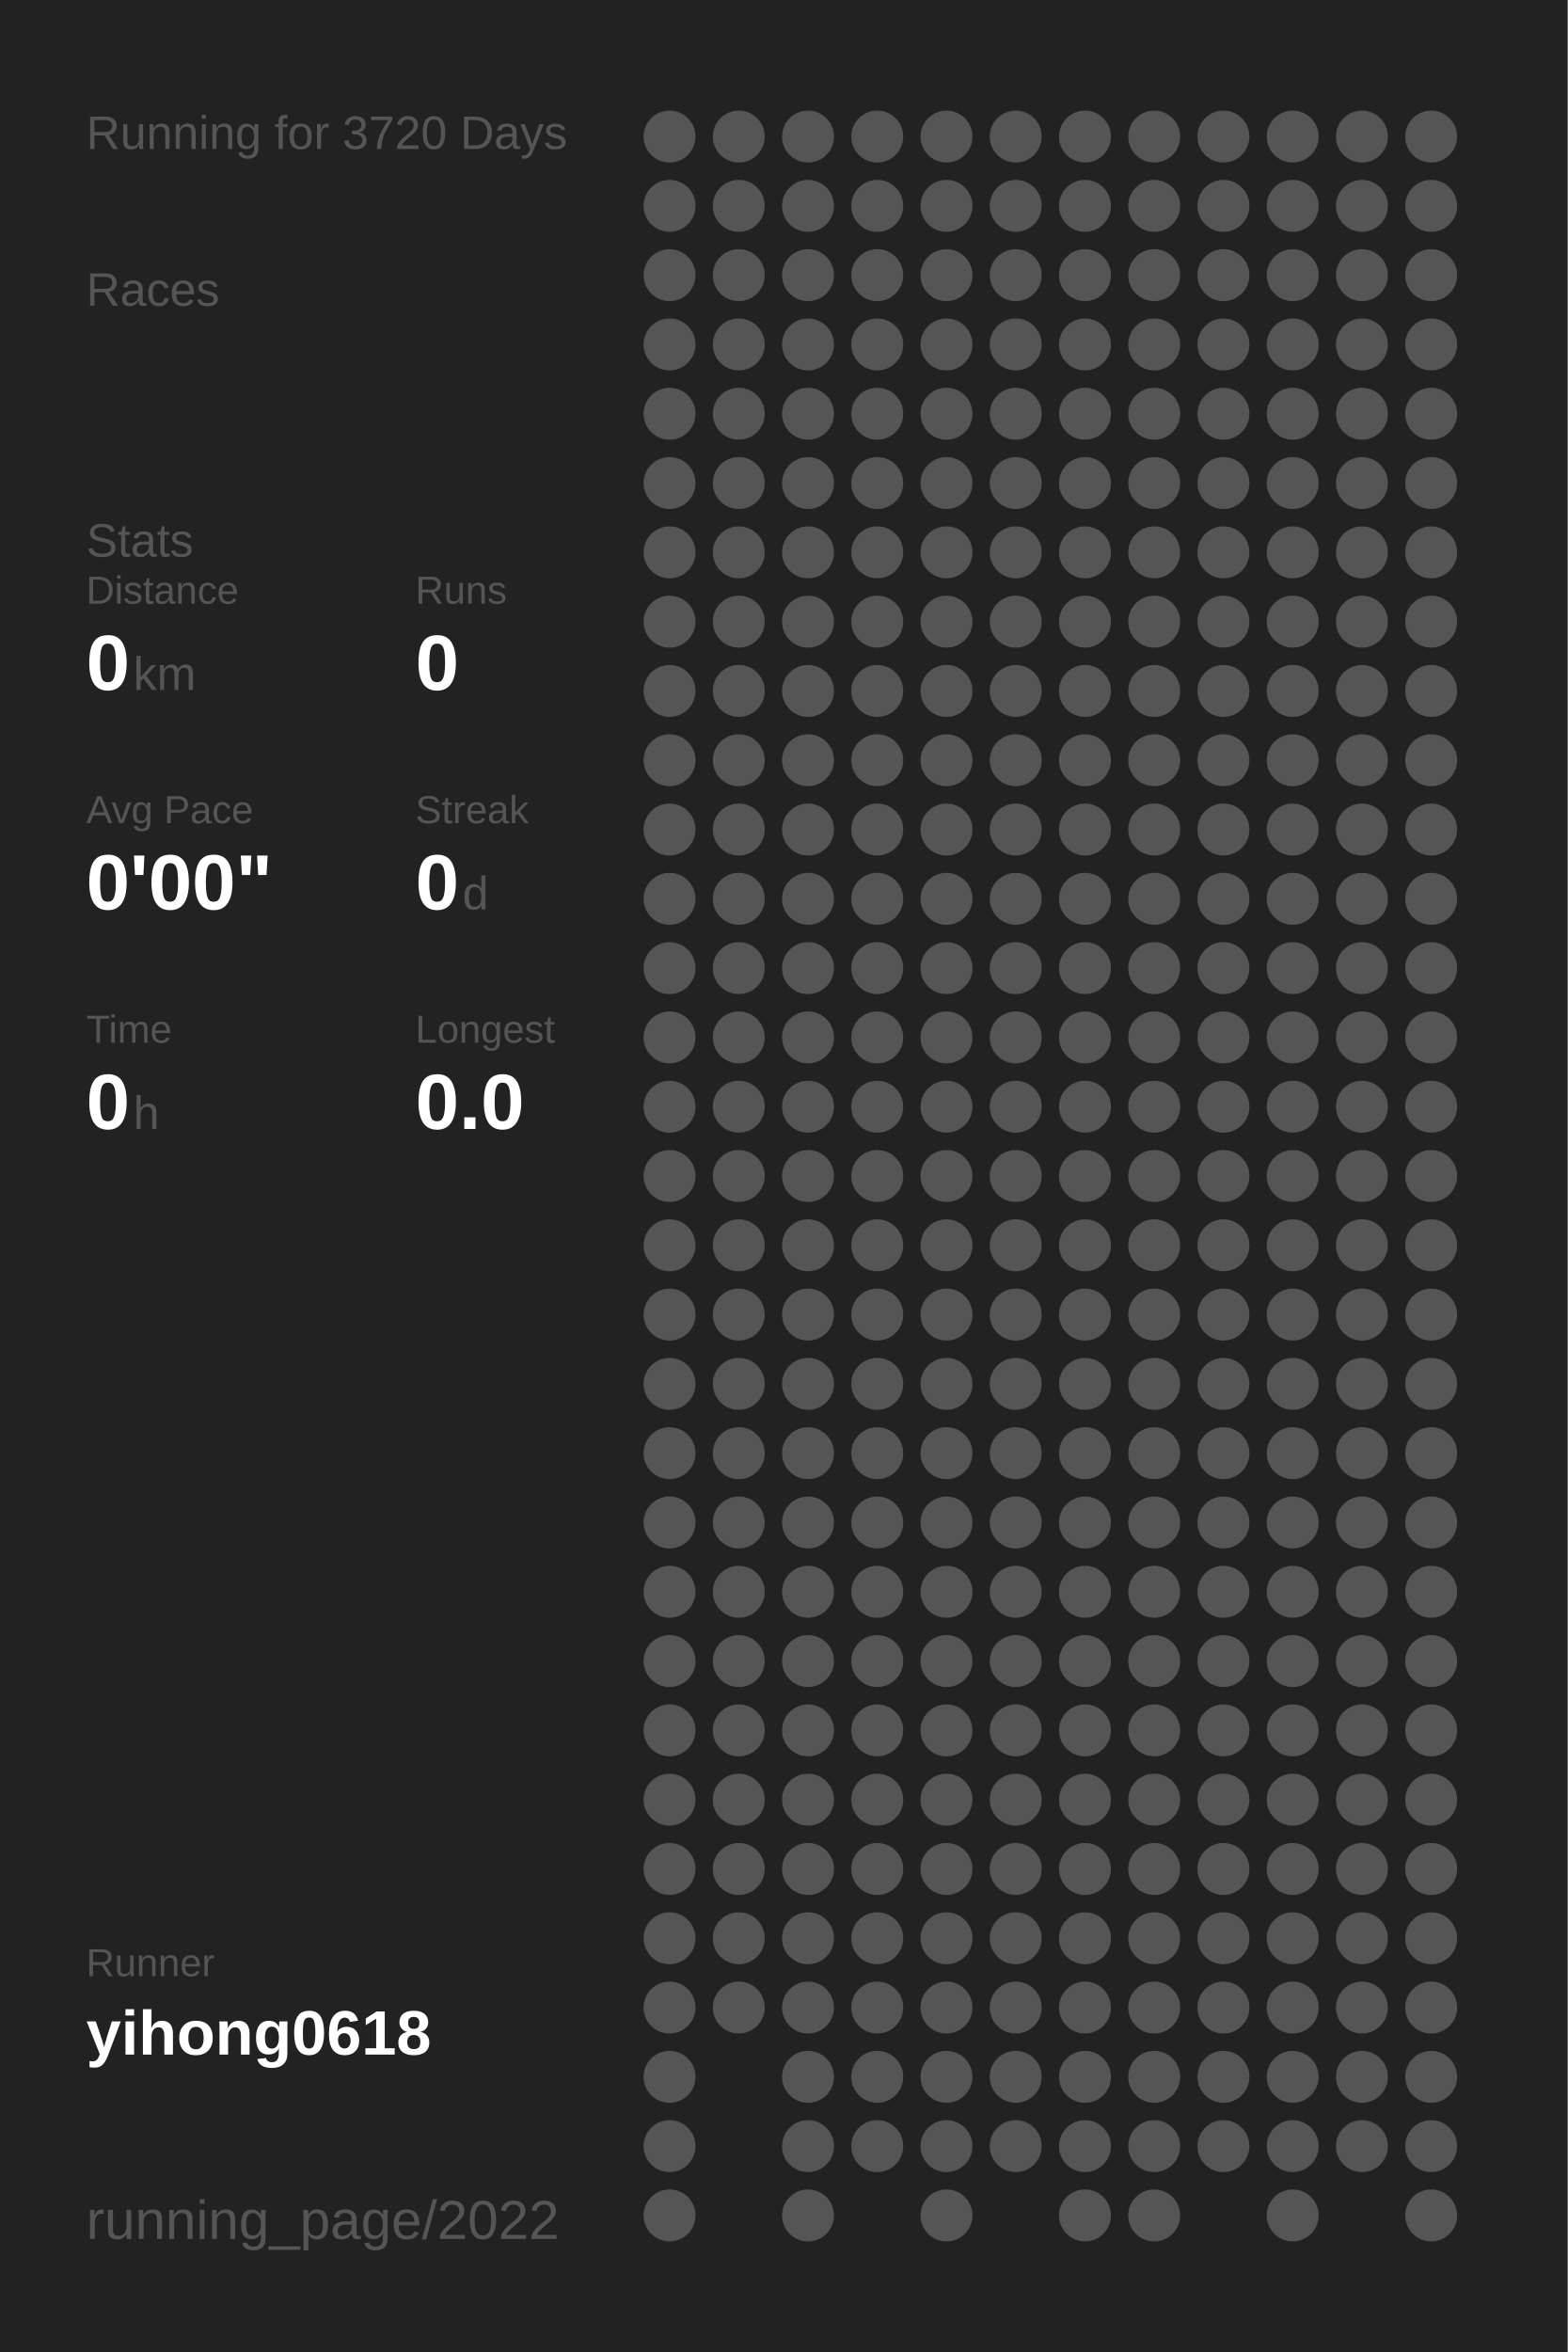
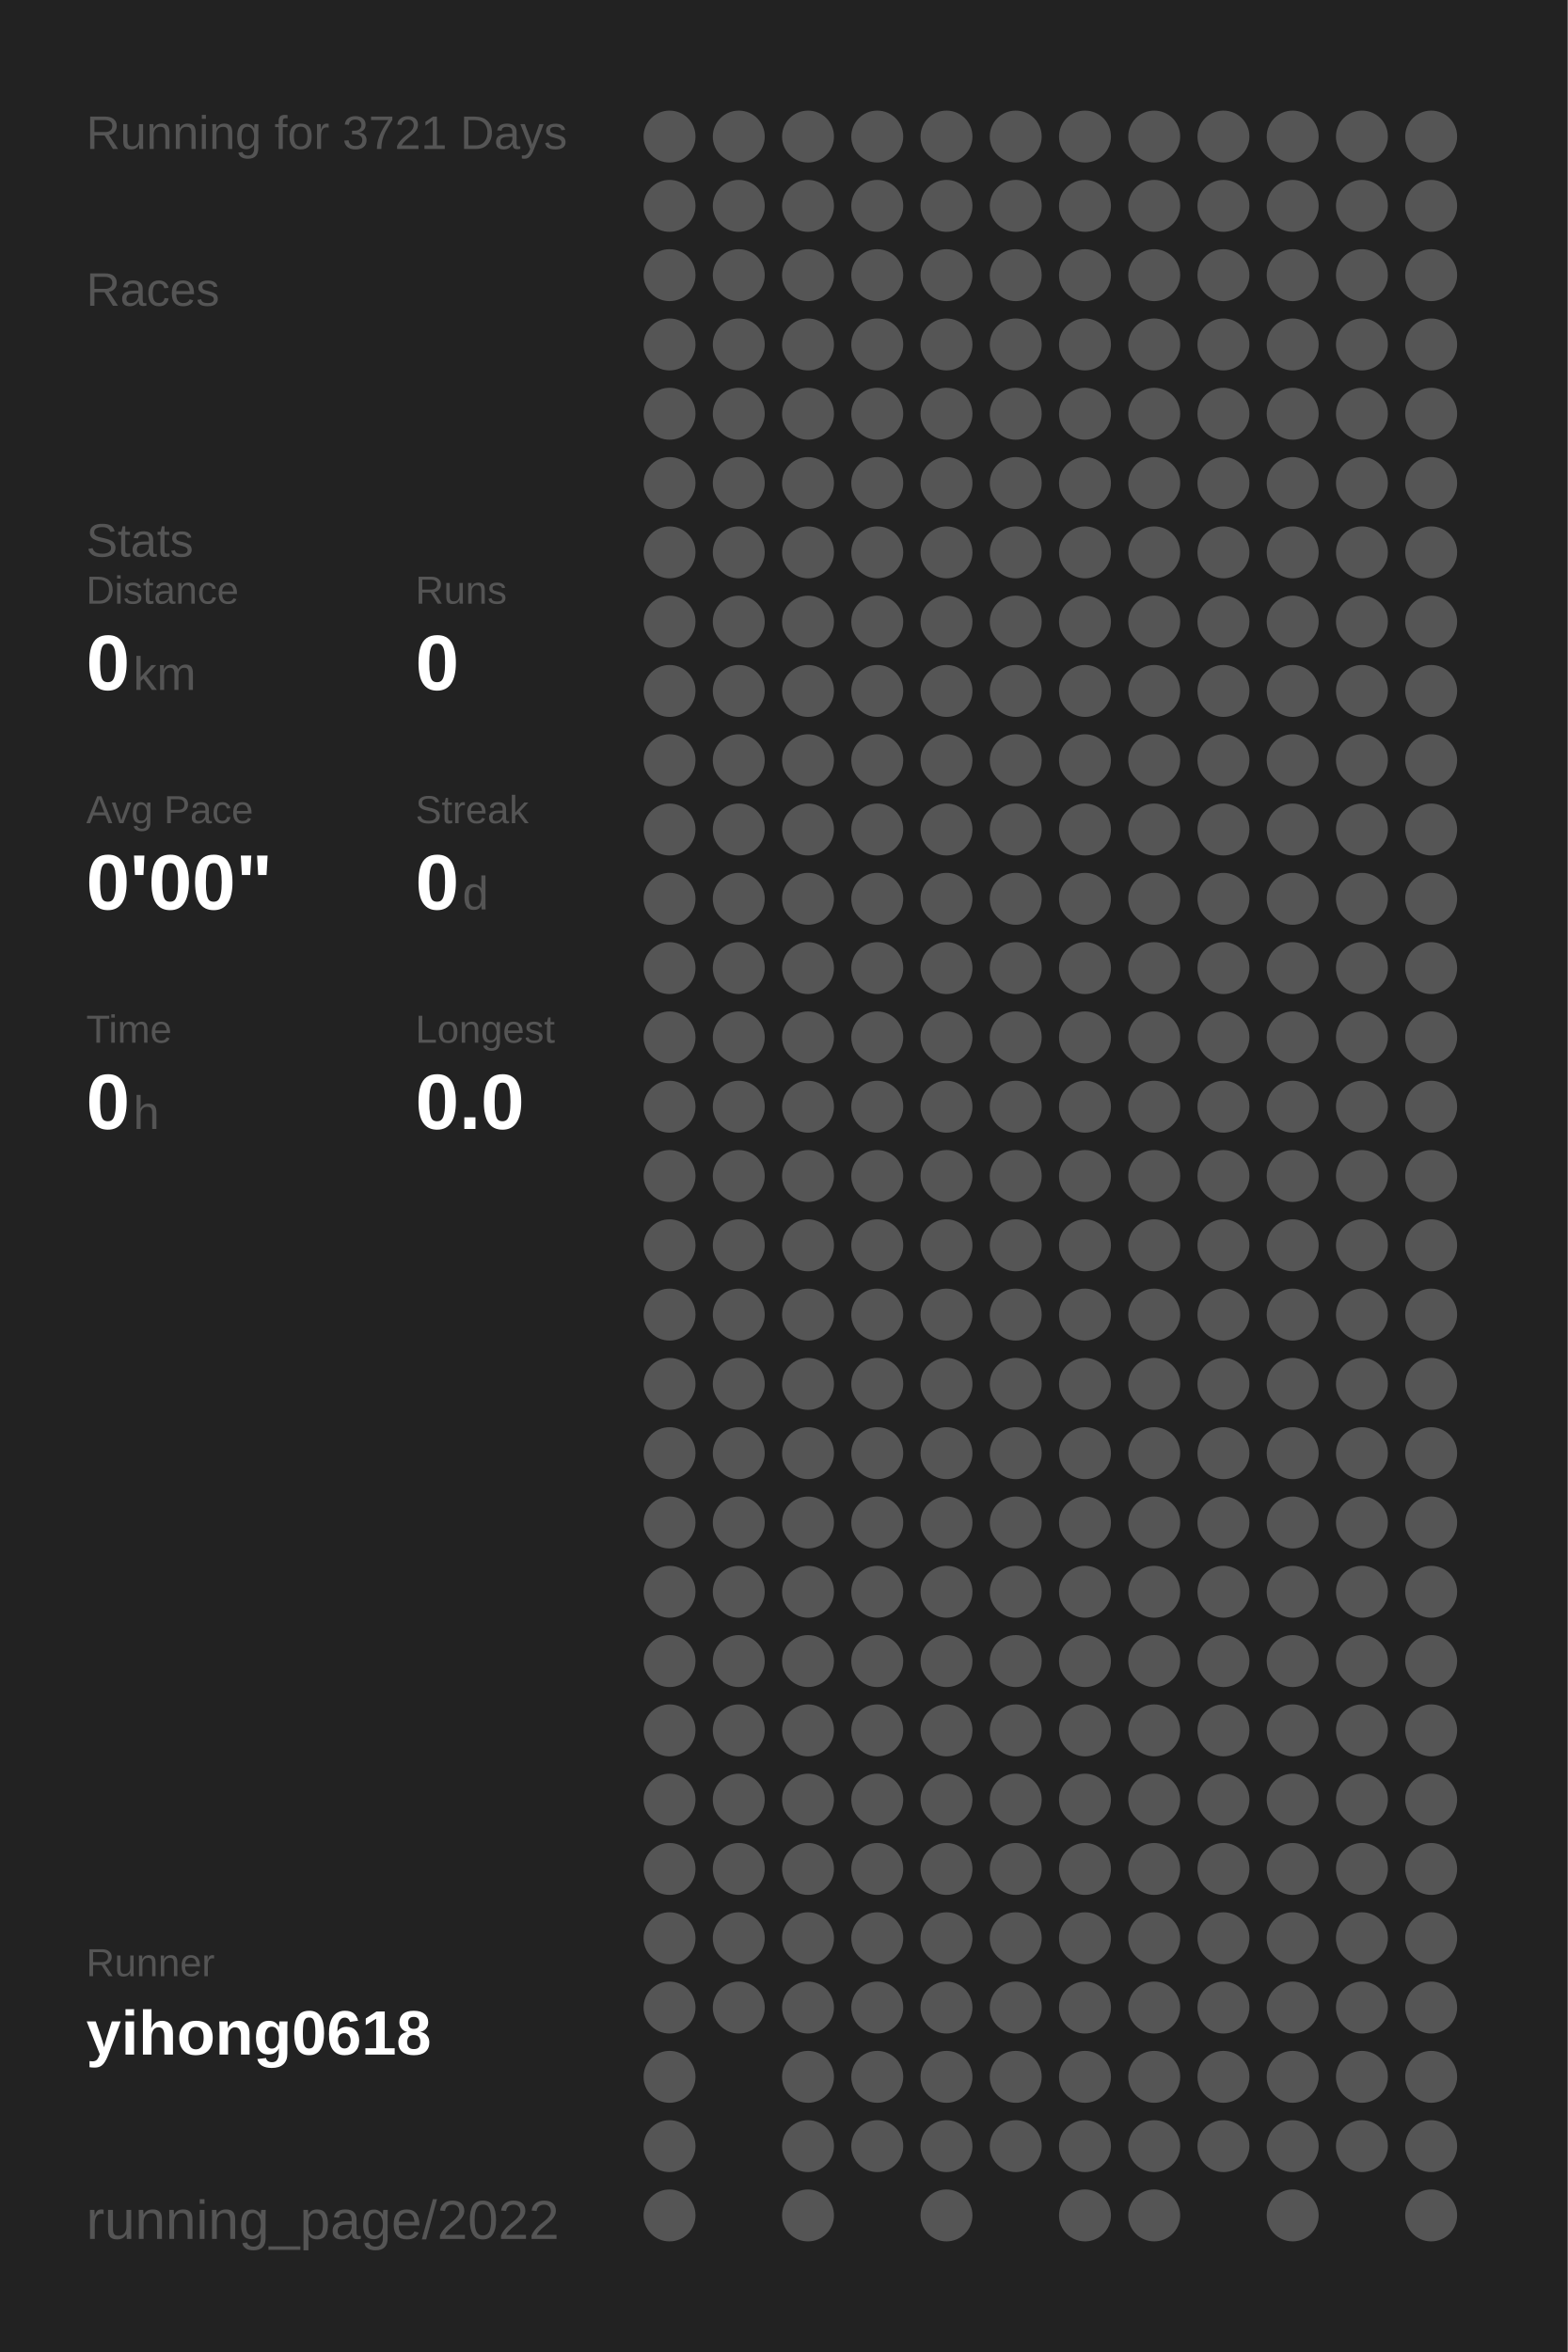
<svg xmlns="http://www.w3.org/2000/svg" baseProfile="full" height="300mm" version="1.1" viewBox="0,0,200,300" width="200mm">
  <defs />
  <rect fill="#222222" height="300" width="200" x="0" y="0" />
-   <text fill="#555555" style="font-size:6px; font-family:Arial;" x="11" y="19">Running for 3720 Days</text>
+   <text fill="#555555" style="font-size:6px; font-family:Arial;" x="11" y="19">Running for 3721 Days</text>
  <text fill="#555555" style="font-size:6px; font-family:Arial;" x="11" y="39">Races</text>
  <text fill="#555555" style="font-size:6px; font-family:Arial;" x="11" y="71">Stats</text>
  <text fill="#555555" style="font-size:5px; font-family:Arial;" x="11" y="77">Distance</text>
  <text fill="#FFFFFF" style="font-size:10px; font-family:Arial; font-weight:bold;" x="11" y="88">0</text>
  <text fill="#555555" style="font-size:6px; font-family:Arial;" x="17" y="88">km</text>
  <text fill="#555555" style="font-size:5px; font-family:Arial;" x="53" y="77">Runs</text>
  <text fill="#FFFFFF" style="font-size:10px; font-family:Arial; font-weight:bold;" x="53" y="88">0</text>
  <text fill="#555555" style="font-size:5px; font-family:Arial;" x="11" y="105">Avg Pace</text>
  <text fill="#FFFFFF" style="font-size:10px; font-family:Arial; font-weight:bold;" x="11" y="116">0'00"</text>
  <text fill="#555555" style="font-size:5px; font-family:Arial;" x="53" y="105">Streak</text>
  <text fill="#FFFFFF" style="font-size:10px; font-family:Arial; font-weight:bold;" x="53" y="116">0</text>
  <text fill="#555555" style="font-size:6px; font-family:Arial;" x="59" y="116">d</text>
  <text fill="#555555" style="font-size:5px; font-family:Arial;" x="11" y="133">Time</text>
  <text fill="#FFFFFF" style="font-size:10px; font-family:Arial; font-weight:bold;" x="11" y="144">0</text>
  <text fill="#555555" style="font-size:6px; font-family:Arial;" x="17" y="144">h</text>
  <text fill="#555555" style="font-size:5px; font-family:Arial;" x="53" y="133">Longest</text>
  <text fill="#FFFFFF" style="font-size:10px; font-family:Arial; font-weight:bold;" x="53" y="144">0.0</text>
  <text fill="#555555" style="font-size:5px; font-family:Arial;" x="11" y="252.065">Runner</text>
  <text fill="#FFFFFF" style="font-size:8px; font-family:Arial; font-weight:bold;" x="11" y="262.065">yihong0618</text>
  <text fill="#555555" style="font-size:7px; font-family:Arial;" x="11" y="285.581">running_page/2022</text>
  <circle cx="85.417" cy="17.419" fill="#555555" r="3.312" />
  <circle cx="85.417" cy="26.258" fill="#555555" r="3.312" />
  <circle cx="85.417" cy="35.097" fill="#555555" r="3.312" />
  <circle cx="85.417" cy="43.935" fill="#555555" r="3.312" />
  <circle cx="85.417" cy="52.774" fill="#555555" r="3.312" />
  <circle cx="85.417" cy="61.613" fill="#555555" r="3.312" />
  <circle cx="85.417" cy="70.452" fill="#555555" r="3.312" />
  <circle cx="85.417" cy="79.29" fill="#555555" r="3.312" />
  <circle cx="85.417" cy="88.129" fill="#555555" r="3.312" />
  <circle cx="85.417" cy="96.968" fill="#555555" r="3.312" />
  <circle cx="85.417" cy="105.806" fill="#555555" r="3.312" />
  <circle cx="85.417" cy="114.645" fill="#555555" r="3.312" />
  <circle cx="85.417" cy="123.484" fill="#555555" r="3.312" />
  <circle cx="85.417" cy="132.323" fill="#555555" r="3.312" />
  <circle cx="85.417" cy="141.161" fill="#555555" r="3.312" />
  <circle cx="85.417" cy="150" fill="#555555" r="3.312" />
  <circle cx="85.417" cy="158.839" fill="#555555" r="3.312" />
  <circle cx="85.417" cy="167.677" fill="#555555" r="3.312" />
  <circle cx="85.417" cy="176.516" fill="#555555" r="3.312" />
  <circle cx="85.417" cy="185.355" fill="#555555" r="3.312" />
  <circle cx="85.417" cy="194.194" fill="#555555" r="3.312" />
  <circle cx="85.417" cy="203.032" fill="#555555" r="3.312" />
  <circle cx="85.417" cy="211.871" fill="#555555" r="3.312" />
  <circle cx="85.417" cy="220.71" fill="#555555" r="3.312" />
  <circle cx="85.417" cy="229.548" fill="#555555" r="3.312" />
  <circle cx="85.417" cy="238.387" fill="#555555" r="3.312" />
  <circle cx="85.417" cy="247.226" fill="#555555" r="3.312" />
  <circle cx="85.417" cy="256.065" fill="#555555" r="3.312" />
  <circle cx="85.417" cy="264.903" fill="#555555" r="3.312" />
  <circle cx="85.417" cy="273.742" fill="#555555" r="3.312" />
  <circle cx="85.417" cy="282.581" fill="#555555" r="3.312" />
  <circle cx="94.25" cy="17.419" fill="#555555" r="3.312" />
  <circle cx="94.25" cy="26.258" fill="#555555" r="3.312" />
  <circle cx="94.25" cy="35.097" fill="#555555" r="3.312" />
  <circle cx="94.25" cy="43.935" fill="#555555" r="3.312" />
  <circle cx="94.25" cy="52.774" fill="#555555" r="3.312" />
  <circle cx="94.25" cy="61.613" fill="#555555" r="3.312" />
  <circle cx="94.25" cy="70.452" fill="#555555" r="3.312" />
  <circle cx="94.25" cy="79.29" fill="#555555" r="3.312" />
  <circle cx="94.25" cy="88.129" fill="#555555" r="3.312" />
  <circle cx="94.25" cy="96.968" fill="#555555" r="3.312" />
  <circle cx="94.25" cy="105.806" fill="#555555" r="3.312" />
  <circle cx="94.25" cy="114.645" fill="#555555" r="3.312" />
  <circle cx="94.25" cy="123.484" fill="#555555" r="3.312" />
  <circle cx="94.25" cy="132.323" fill="#555555" r="3.312" />
  <circle cx="94.25" cy="141.161" fill="#555555" r="3.312" />
  <circle cx="94.25" cy="150" fill="#555555" r="3.312" />
  <circle cx="94.25" cy="158.839" fill="#555555" r="3.312" />
  <circle cx="94.25" cy="167.677" fill="#555555" r="3.312" />
  <circle cx="94.25" cy="176.516" fill="#555555" r="3.312" />
  <circle cx="94.25" cy="185.355" fill="#555555" r="3.312" />
  <circle cx="94.25" cy="194.194" fill="#555555" r="3.312" />
  <circle cx="94.25" cy="203.032" fill="#555555" r="3.312" />
  <circle cx="94.25" cy="211.871" fill="#555555" r="3.312" />
  <circle cx="94.25" cy="220.71" fill="#555555" r="3.312" />
  <circle cx="94.25" cy="229.548" fill="#555555" r="3.312" />
  <circle cx="94.25" cy="238.387" fill="#555555" r="3.312" />
  <circle cx="94.25" cy="247.226" fill="#555555" r="3.312" />
  <circle cx="94.25" cy="256.065" fill="#555555" r="3.312" />
  <circle cx="103.083" cy="17.419" fill="#555555" r="3.312" />
  <circle cx="103.083" cy="26.258" fill="#555555" r="3.312" />
  <circle cx="103.083" cy="35.097" fill="#555555" r="3.312" />
  <circle cx="103.083" cy="43.935" fill="#555555" r="3.312" />
  <circle cx="103.083" cy="52.774" fill="#555555" r="3.312" />
  <circle cx="103.083" cy="61.613" fill="#555555" r="3.312" />
  <circle cx="103.083" cy="70.452" fill="#555555" r="3.312" />
  <circle cx="103.083" cy="79.29" fill="#555555" r="3.312" />
  <circle cx="103.083" cy="88.129" fill="#555555" r="3.312" />
  <circle cx="103.083" cy="96.968" fill="#555555" r="3.312" />
  <circle cx="103.083" cy="105.806" fill="#555555" r="3.312" />
  <circle cx="103.083" cy="114.645" fill="#555555" r="3.312" />
  <circle cx="103.083" cy="123.484" fill="#555555" r="3.312" />
  <circle cx="103.083" cy="132.323" fill="#555555" r="3.312" />
  <circle cx="103.083" cy="141.161" fill="#555555" r="3.312" />
  <circle cx="103.083" cy="150" fill="#555555" r="3.312" />
  <circle cx="103.083" cy="158.839" fill="#555555" r="3.312" />
  <circle cx="103.083" cy="167.677" fill="#555555" r="3.312" />
  <circle cx="103.083" cy="176.516" fill="#555555" r="3.312" />
  <circle cx="103.083" cy="185.355" fill="#555555" r="3.312" />
  <circle cx="103.083" cy="194.194" fill="#555555" r="3.312" />
  <circle cx="103.083" cy="203.032" fill="#555555" r="3.312" />
  <circle cx="103.083" cy="211.871" fill="#555555" r="3.312" />
  <circle cx="103.083" cy="220.71" fill="#555555" r="3.312" />
  <circle cx="103.083" cy="229.548" fill="#555555" r="3.312" />
  <circle cx="103.083" cy="238.387" fill="#555555" r="3.312" />
  <circle cx="103.083" cy="247.226" fill="#555555" r="3.312" />
  <circle cx="103.083" cy="256.065" fill="#555555" r="3.312" />
  <circle cx="103.083" cy="264.903" fill="#555555" r="3.312" />
  <circle cx="103.083" cy="273.742" fill="#555555" r="3.312" />
  <circle cx="103.083" cy="282.581" fill="#555555" r="3.312" />
  <circle cx="111.917" cy="17.419" fill="#555555" r="3.312" />
  <circle cx="111.917" cy="26.258" fill="#555555" r="3.312" />
  <circle cx="111.917" cy="35.097" fill="#555555" r="3.312" />
  <circle cx="111.917" cy="43.935" fill="#555555" r="3.312" />
  <circle cx="111.917" cy="52.774" fill="#555555" r="3.312" />
  <circle cx="111.917" cy="61.613" fill="#555555" r="3.312" />
  <circle cx="111.917" cy="70.452" fill="#555555" r="3.312" />
  <circle cx="111.917" cy="79.29" fill="#555555" r="3.312" />
  <circle cx="111.917" cy="88.129" fill="#555555" r="3.312" />
  <circle cx="111.917" cy="96.968" fill="#555555" r="3.312" />
  <circle cx="111.917" cy="105.806" fill="#555555" r="3.312" />
  <circle cx="111.917" cy="114.645" fill="#555555" r="3.312" />
  <circle cx="111.917" cy="123.484" fill="#555555" r="3.312" />
  <circle cx="111.917" cy="132.323" fill="#555555" r="3.312" />
  <circle cx="111.917" cy="141.161" fill="#555555" r="3.312" />
  <circle cx="111.917" cy="150" fill="#555555" r="3.312" />
  <circle cx="111.917" cy="158.839" fill="#555555" r="3.312" />
  <circle cx="111.917" cy="167.677" fill="#555555" r="3.312" />
  <circle cx="111.917" cy="176.516" fill="#555555" r="3.312" />
  <circle cx="111.917" cy="185.355" fill="#555555" r="3.312" />
  <circle cx="111.917" cy="194.194" fill="#555555" r="3.312" />
  <circle cx="111.917" cy="203.032" fill="#555555" r="3.312" />
  <circle cx="111.917" cy="211.871" fill="#555555" r="3.312" />
  <circle cx="111.917" cy="220.71" fill="#555555" r="3.312" />
  <circle cx="111.917" cy="229.548" fill="#555555" r="3.312" />
  <circle cx="111.917" cy="238.387" fill="#555555" r="3.312" />
  <circle cx="111.917" cy="247.226" fill="#555555" r="3.312" />
  <circle cx="111.917" cy="256.065" fill="#555555" r="3.312" />
  <circle cx="111.917" cy="264.903" fill="#555555" r="3.312" />
  <circle cx="111.917" cy="273.742" fill="#555555" r="3.312" />
  <circle cx="120.75" cy="17.419" fill="#555555" r="3.312" />
  <circle cx="120.75" cy="26.258" fill="#555555" r="3.312" />
  <circle cx="120.75" cy="35.097" fill="#555555" r="3.312" />
  <circle cx="120.75" cy="43.935" fill="#555555" r="3.312" />
  <circle cx="120.75" cy="52.774" fill="#555555" r="3.312" />
  <circle cx="120.75" cy="61.613" fill="#555555" r="3.312" />
  <circle cx="120.75" cy="70.452" fill="#555555" r="3.312" />
  <circle cx="120.75" cy="79.29" fill="#555555" r="3.312" />
  <circle cx="120.75" cy="88.129" fill="#555555" r="3.312" />
  <circle cx="120.75" cy="96.968" fill="#555555" r="3.312" />
  <circle cx="120.75" cy="105.806" fill="#555555" r="3.312" />
  <circle cx="120.75" cy="114.645" fill="#555555" r="3.312" />
  <circle cx="120.75" cy="123.484" fill="#555555" r="3.312" />
  <circle cx="120.75" cy="132.323" fill="#555555" r="3.312" />
  <circle cx="120.75" cy="141.161" fill="#555555" r="3.312" />
  <circle cx="120.75" cy="150" fill="#555555" r="3.312" />
  <circle cx="120.75" cy="158.839" fill="#555555" r="3.312" />
  <circle cx="120.75" cy="167.677" fill="#555555" r="3.312" />
  <circle cx="120.75" cy="176.516" fill="#555555" r="3.312" />
  <circle cx="120.75" cy="185.355" fill="#555555" r="3.312" />
  <circle cx="120.75" cy="194.194" fill="#555555" r="3.312" />
  <circle cx="120.75" cy="203.032" fill="#555555" r="3.312" />
  <circle cx="120.75" cy="211.871" fill="#555555" r="3.312" />
  <circle cx="120.75" cy="220.71" fill="#555555" r="3.312" />
  <circle cx="120.75" cy="229.548" fill="#555555" r="3.312" />
  <circle cx="120.75" cy="238.387" fill="#555555" r="3.312" />
  <circle cx="120.75" cy="247.226" fill="#555555" r="3.312" />
  <circle cx="120.75" cy="256.065" fill="#555555" r="3.312" />
  <circle cx="120.75" cy="264.903" fill="#555555" r="3.312" />
  <circle cx="120.75" cy="273.742" fill="#555555" r="3.312" />
  <circle cx="120.75" cy="282.581" fill="#555555" r="3.312" />
  <circle cx="129.583" cy="17.419" fill="#555555" r="3.312" />
  <circle cx="129.583" cy="26.258" fill="#555555" r="3.312" />
  <circle cx="129.583" cy="35.097" fill="#555555" r="3.312" />
  <circle cx="129.583" cy="43.935" fill="#555555" r="3.312" />
  <circle cx="129.583" cy="52.774" fill="#555555" r="3.312" />
  <circle cx="129.583" cy="61.613" fill="#555555" r="3.312" />
  <circle cx="129.583" cy="70.452" fill="#555555" r="3.312" />
  <circle cx="129.583" cy="79.29" fill="#555555" r="3.312" />
  <circle cx="129.583" cy="88.129" fill="#555555" r="3.312" />
  <circle cx="129.583" cy="96.968" fill="#555555" r="3.312" />
  <circle cx="129.583" cy="105.806" fill="#555555" r="3.312" />
  <circle cx="129.583" cy="114.645" fill="#555555" r="3.312" />
  <circle cx="129.583" cy="123.484" fill="#555555" r="3.312" />
  <circle cx="129.583" cy="132.323" fill="#555555" r="3.312" />
  <circle cx="129.583" cy="141.161" fill="#555555" r="3.312" />
  <circle cx="129.583" cy="150" fill="#555555" r="3.312" />
  <circle cx="129.583" cy="158.839" fill="#555555" r="3.312" />
  <circle cx="129.583" cy="167.677" fill="#555555" r="3.312" />
  <circle cx="129.583" cy="176.516" fill="#555555" r="3.312" />
  <circle cx="129.583" cy="185.355" fill="#555555" r="3.312" />
  <circle cx="129.583" cy="194.194" fill="#555555" r="3.312" />
  <circle cx="129.583" cy="203.032" fill="#555555" r="3.312" />
  <circle cx="129.583" cy="211.871" fill="#555555" r="3.312" />
  <circle cx="129.583" cy="220.71" fill="#555555" r="3.312" />
  <circle cx="129.583" cy="229.548" fill="#555555" r="3.312" />
  <circle cx="129.583" cy="238.387" fill="#555555" r="3.312" />
  <circle cx="129.583" cy="247.226" fill="#555555" r="3.312" />
  <circle cx="129.583" cy="256.065" fill="#555555" r="3.312" />
  <circle cx="129.583" cy="264.903" fill="#555555" r="3.312" />
  <circle cx="129.583" cy="273.742" fill="#555555" r="3.312" />
  <circle cx="138.417" cy="17.419" fill="#555555" r="3.312" />
  <circle cx="138.417" cy="26.258" fill="#555555" r="3.312" />
  <circle cx="138.417" cy="35.097" fill="#555555" r="3.312" />
  <circle cx="138.417" cy="43.935" fill="#555555" r="3.312" />
  <circle cx="138.417" cy="52.774" fill="#555555" r="3.312" />
  <circle cx="138.417" cy="61.613" fill="#555555" r="3.312" />
  <circle cx="138.417" cy="70.452" fill="#555555" r="3.312" />
  <circle cx="138.417" cy="79.29" fill="#555555" r="3.312" />
  <circle cx="138.417" cy="88.129" fill="#555555" r="3.312" />
  <circle cx="138.417" cy="96.968" fill="#555555" r="3.312" />
  <circle cx="138.417" cy="105.806" fill="#555555" r="3.312" />
  <circle cx="138.417" cy="114.645" fill="#555555" r="3.312" />
  <circle cx="138.417" cy="123.484" fill="#555555" r="3.312" />
  <circle cx="138.417" cy="132.323" fill="#555555" r="3.312" />
  <circle cx="138.417" cy="141.161" fill="#555555" r="3.312" />
  <circle cx="138.417" cy="150" fill="#555555" r="3.312" />
  <circle cx="138.417" cy="158.839" fill="#555555" r="3.312" />
  <circle cx="138.417" cy="167.677" fill="#555555" r="3.312" />
  <circle cx="138.417" cy="176.516" fill="#555555" r="3.312" />
  <circle cx="138.417" cy="185.355" fill="#555555" r="3.312" />
  <circle cx="138.417" cy="194.194" fill="#555555" r="3.312" />
  <circle cx="138.417" cy="203.032" fill="#555555" r="3.312" />
  <circle cx="138.417" cy="211.871" fill="#555555" r="3.312" />
  <circle cx="138.417" cy="220.71" fill="#555555" r="3.312" />
  <circle cx="138.417" cy="229.548" fill="#555555" r="3.312" />
  <circle cx="138.417" cy="238.387" fill="#555555" r="3.312" />
  <circle cx="138.417" cy="247.226" fill="#555555" r="3.312" />
  <circle cx="138.417" cy="256.065" fill="#555555" r="3.312" />
  <circle cx="138.417" cy="264.903" fill="#555555" r="3.312" />
  <circle cx="138.417" cy="273.742" fill="#555555" r="3.312" />
  <circle cx="138.417" cy="282.581" fill="#555555" r="3.312" />
  <circle cx="147.25" cy="17.419" fill="#555555" r="3.312" />
  <circle cx="147.25" cy="26.258" fill="#555555" r="3.312" />
  <circle cx="147.25" cy="35.097" fill="#555555" r="3.312" />
  <circle cx="147.25" cy="43.935" fill="#555555" r="3.312" />
  <circle cx="147.25" cy="52.774" fill="#555555" r="3.312" />
  <circle cx="147.25" cy="61.613" fill="#555555" r="3.312" />
  <circle cx="147.25" cy="70.452" fill="#555555" r="3.312" />
  <circle cx="147.25" cy="79.29" fill="#555555" r="3.312" />
  <circle cx="147.25" cy="88.129" fill="#555555" r="3.312" />
  <circle cx="147.25" cy="96.968" fill="#555555" r="3.312" />
  <circle cx="147.25" cy="105.806" fill="#555555" r="3.312" />
  <circle cx="147.25" cy="114.645" fill="#555555" r="3.312" />
  <circle cx="147.25" cy="123.484" fill="#555555" r="3.312" />
  <circle cx="147.25" cy="132.323" fill="#555555" r="3.312" />
  <circle cx="147.25" cy="141.161" fill="#555555" r="3.312" />
  <circle cx="147.25" cy="150" fill="#555555" r="3.312" />
  <circle cx="147.25" cy="158.839" fill="#555555" r="3.312" />
  <circle cx="147.25" cy="167.677" fill="#555555" r="3.312" />
  <circle cx="147.25" cy="176.516" fill="#555555" r="3.312" />
  <circle cx="147.25" cy="185.355" fill="#555555" r="3.312" />
  <circle cx="147.25" cy="194.194" fill="#555555" r="3.312" />
  <circle cx="147.25" cy="203.032" fill="#555555" r="3.312" />
  <circle cx="147.25" cy="211.871" fill="#555555" r="3.312" />
  <circle cx="147.25" cy="220.71" fill="#555555" r="3.312" />
  <circle cx="147.25" cy="229.548" fill="#555555" r="3.312" />
  <circle cx="147.25" cy="238.387" fill="#555555" r="3.312" />
  <circle cx="147.25" cy="247.226" fill="#555555" r="3.312" />
  <circle cx="147.25" cy="256.065" fill="#555555" r="3.312" />
  <circle cx="147.25" cy="264.903" fill="#555555" r="3.312" />
  <circle cx="147.25" cy="273.742" fill="#555555" r="3.312" />
  <circle cx="147.25" cy="282.581" fill="#555555" r="3.312" />
  <circle cx="156.083" cy="17.419" fill="#555555" r="3.312" />
  <circle cx="156.083" cy="26.258" fill="#555555" r="3.312" />
  <circle cx="156.083" cy="35.097" fill="#555555" r="3.312" />
  <circle cx="156.083" cy="43.935" fill="#555555" r="3.312" />
  <circle cx="156.083" cy="52.774" fill="#555555" r="3.312" />
  <circle cx="156.083" cy="61.613" fill="#555555" r="3.312" />
  <circle cx="156.083" cy="70.452" fill="#555555" r="3.312" />
  <circle cx="156.083" cy="79.29" fill="#555555" r="3.312" />
  <circle cx="156.083" cy="88.129" fill="#555555" r="3.312" />
  <circle cx="156.083" cy="96.968" fill="#555555" r="3.312" />
  <circle cx="156.083" cy="105.806" fill="#555555" r="3.312" />
  <circle cx="156.083" cy="114.645" fill="#555555" r="3.312" />
  <circle cx="156.083" cy="123.484" fill="#555555" r="3.312" />
  <circle cx="156.083" cy="132.323" fill="#555555" r="3.312" />
  <circle cx="156.083" cy="141.161" fill="#555555" r="3.312" />
  <circle cx="156.083" cy="150" fill="#555555" r="3.312" />
  <circle cx="156.083" cy="158.839" fill="#555555" r="3.312" />
  <circle cx="156.083" cy="167.677" fill="#555555" r="3.312" />
  <circle cx="156.083" cy="176.516" fill="#555555" r="3.312" />
  <circle cx="156.083" cy="185.355" fill="#555555" r="3.312" />
  <circle cx="156.083" cy="194.194" fill="#555555" r="3.312" />
  <circle cx="156.083" cy="203.032" fill="#555555" r="3.312" />
  <circle cx="156.083" cy="211.871" fill="#555555" r="3.312" />
  <circle cx="156.083" cy="220.71" fill="#555555" r="3.312" />
  <circle cx="156.083" cy="229.548" fill="#555555" r="3.312" />
  <circle cx="156.083" cy="238.387" fill="#555555" r="3.312" />
  <circle cx="156.083" cy="247.226" fill="#555555" r="3.312" />
  <circle cx="156.083" cy="256.065" fill="#555555" r="3.312" />
  <circle cx="156.083" cy="264.903" fill="#555555" r="3.312" />
  <circle cx="156.083" cy="273.742" fill="#555555" r="3.312" />
  <circle cx="164.917" cy="17.419" fill="#555555" r="3.312" />
  <circle cx="164.917" cy="26.258" fill="#555555" r="3.312" />
  <circle cx="164.917" cy="35.097" fill="#555555" r="3.312" />
  <circle cx="164.917" cy="43.935" fill="#555555" r="3.312" />
  <circle cx="164.917" cy="52.774" fill="#555555" r="3.312" />
  <circle cx="164.917" cy="61.613" fill="#555555" r="3.312" />
  <circle cx="164.917" cy="70.452" fill="#555555" r="3.312" />
  <circle cx="164.917" cy="79.29" fill="#555555" r="3.312" />
  <circle cx="164.917" cy="88.129" fill="#555555" r="3.312" />
  <circle cx="164.917" cy="96.968" fill="#555555" r="3.312" />
  <circle cx="164.917" cy="105.806" fill="#555555" r="3.312" />
  <circle cx="164.917" cy="114.645" fill="#555555" r="3.312" />
  <circle cx="164.917" cy="123.484" fill="#555555" r="3.312" />
  <circle cx="164.917" cy="132.323" fill="#555555" r="3.312" />
  <circle cx="164.917" cy="141.161" fill="#555555" r="3.312" />
  <circle cx="164.917" cy="150" fill="#555555" r="3.312" />
  <circle cx="164.917" cy="158.839" fill="#555555" r="3.312" />
  <circle cx="164.917" cy="167.677" fill="#555555" r="3.312" />
  <circle cx="164.917" cy="176.516" fill="#555555" r="3.312" />
  <circle cx="164.917" cy="185.355" fill="#555555" r="3.312" />
  <circle cx="164.917" cy="194.194" fill="#555555" r="3.312" />
  <circle cx="164.917" cy="203.032" fill="#555555" r="3.312" />
  <circle cx="164.917" cy="211.871" fill="#555555" r="3.312" />
  <circle cx="164.917" cy="220.71" fill="#555555" r="3.312" />
  <circle cx="164.917" cy="229.548" fill="#555555" r="3.312" />
  <circle cx="164.917" cy="238.387" fill="#555555" r="3.312" />
  <circle cx="164.917" cy="247.226" fill="#555555" r="3.312" />
  <circle cx="164.917" cy="256.065" fill="#555555" r="3.312" />
  <circle cx="164.917" cy="264.903" fill="#555555" r="3.312" />
  <circle cx="164.917" cy="273.742" fill="#555555" r="3.312" />
  <circle cx="164.917" cy="282.581" fill="#555555" r="3.312" />
  <circle cx="173.75" cy="17.419" fill="#555555" r="3.312" />
  <circle cx="173.75" cy="26.258" fill="#555555" r="3.312" />
  <circle cx="173.75" cy="35.097" fill="#555555" r="3.312" />
  <circle cx="173.75" cy="43.935" fill="#555555" r="3.312" />
  <circle cx="173.75" cy="52.774" fill="#555555" r="3.312" />
  <circle cx="173.75" cy="61.613" fill="#555555" r="3.312" />
  <circle cx="173.75" cy="70.452" fill="#555555" r="3.312" />
  <circle cx="173.75" cy="79.29" fill="#555555" r="3.312" />
  <circle cx="173.75" cy="88.129" fill="#555555" r="3.312" />
  <circle cx="173.75" cy="96.968" fill="#555555" r="3.312" />
  <circle cx="173.75" cy="105.806" fill="#555555" r="3.312" />
  <circle cx="173.75" cy="114.645" fill="#555555" r="3.312" />
  <circle cx="173.75" cy="123.484" fill="#555555" r="3.312" />
  <circle cx="173.75" cy="132.323" fill="#555555" r="3.312" />
  <circle cx="173.75" cy="141.161" fill="#555555" r="3.312" />
  <circle cx="173.75" cy="150" fill="#555555" r="3.312" />
  <circle cx="173.75" cy="158.839" fill="#555555" r="3.312" />
  <circle cx="173.75" cy="167.677" fill="#555555" r="3.312" />
  <circle cx="173.75" cy="176.516" fill="#555555" r="3.312" />
  <circle cx="173.75" cy="185.355" fill="#555555" r="3.312" />
  <circle cx="173.75" cy="194.194" fill="#555555" r="3.312" />
  <circle cx="173.75" cy="203.032" fill="#555555" r="3.312" />
  <circle cx="173.75" cy="211.871" fill="#555555" r="3.312" />
  <circle cx="173.75" cy="220.71" fill="#555555" r="3.312" />
  <circle cx="173.75" cy="229.548" fill="#555555" r="3.312" />
  <circle cx="173.75" cy="238.387" fill="#555555" r="3.312" />
  <circle cx="173.75" cy="247.226" fill="#555555" r="3.312" />
  <circle cx="173.75" cy="256.065" fill="#555555" r="3.312" />
  <circle cx="173.75" cy="264.903" fill="#555555" r="3.312" />
  <circle cx="173.75" cy="273.742" fill="#555555" r="3.312" />
  <circle cx="182.583" cy="17.419" fill="#555555" r="3.312" />
  <circle cx="182.583" cy="26.258" fill="#555555" r="3.312" />
  <circle cx="182.583" cy="35.097" fill="#555555" r="3.312" />
  <circle cx="182.583" cy="43.935" fill="#555555" r="3.312" />
  <circle cx="182.583" cy="52.774" fill="#555555" r="3.312" />
  <circle cx="182.583" cy="61.613" fill="#555555" r="3.312" />
  <circle cx="182.583" cy="70.452" fill="#555555" r="3.312" />
  <circle cx="182.583" cy="79.29" fill="#555555" r="3.312" />
  <circle cx="182.583" cy="88.129" fill="#555555" r="3.312" />
  <circle cx="182.583" cy="96.968" fill="#555555" r="3.312" />
  <circle cx="182.583" cy="105.806" fill="#555555" r="3.312" />
  <circle cx="182.583" cy="114.645" fill="#555555" r="3.312" />
  <circle cx="182.583" cy="123.484" fill="#555555" r="3.312" />
  <circle cx="182.583" cy="132.323" fill="#555555" r="3.312" />
  <circle cx="182.583" cy="141.161" fill="#555555" r="3.312" />
  <circle cx="182.583" cy="150" fill="#555555" r="3.312" />
  <circle cx="182.583" cy="158.839" fill="#555555" r="3.312" />
  <circle cx="182.583" cy="167.677" fill="#555555" r="3.312" />
  <circle cx="182.583" cy="176.516" fill="#555555" r="3.312" />
  <circle cx="182.583" cy="185.355" fill="#555555" r="3.312" />
  <circle cx="182.583" cy="194.194" fill="#555555" r="3.312" />
  <circle cx="182.583" cy="203.032" fill="#555555" r="3.312" />
  <circle cx="182.583" cy="211.871" fill="#555555" r="3.312" />
  <circle cx="182.583" cy="220.71" fill="#555555" r="3.312" />
  <circle cx="182.583" cy="229.548" fill="#555555" r="3.312" />
  <circle cx="182.583" cy="238.387" fill="#555555" r="3.312" />
  <circle cx="182.583" cy="247.226" fill="#555555" r="3.312" />
  <circle cx="182.583" cy="256.065" fill="#555555" r="3.312" />
  <circle cx="182.583" cy="264.903" fill="#555555" r="3.312" />
  <circle cx="182.583" cy="273.742" fill="#555555" r="3.312" />
  <circle cx="182.583" cy="282.581" fill="#555555" r="3.312" />
</svg>
